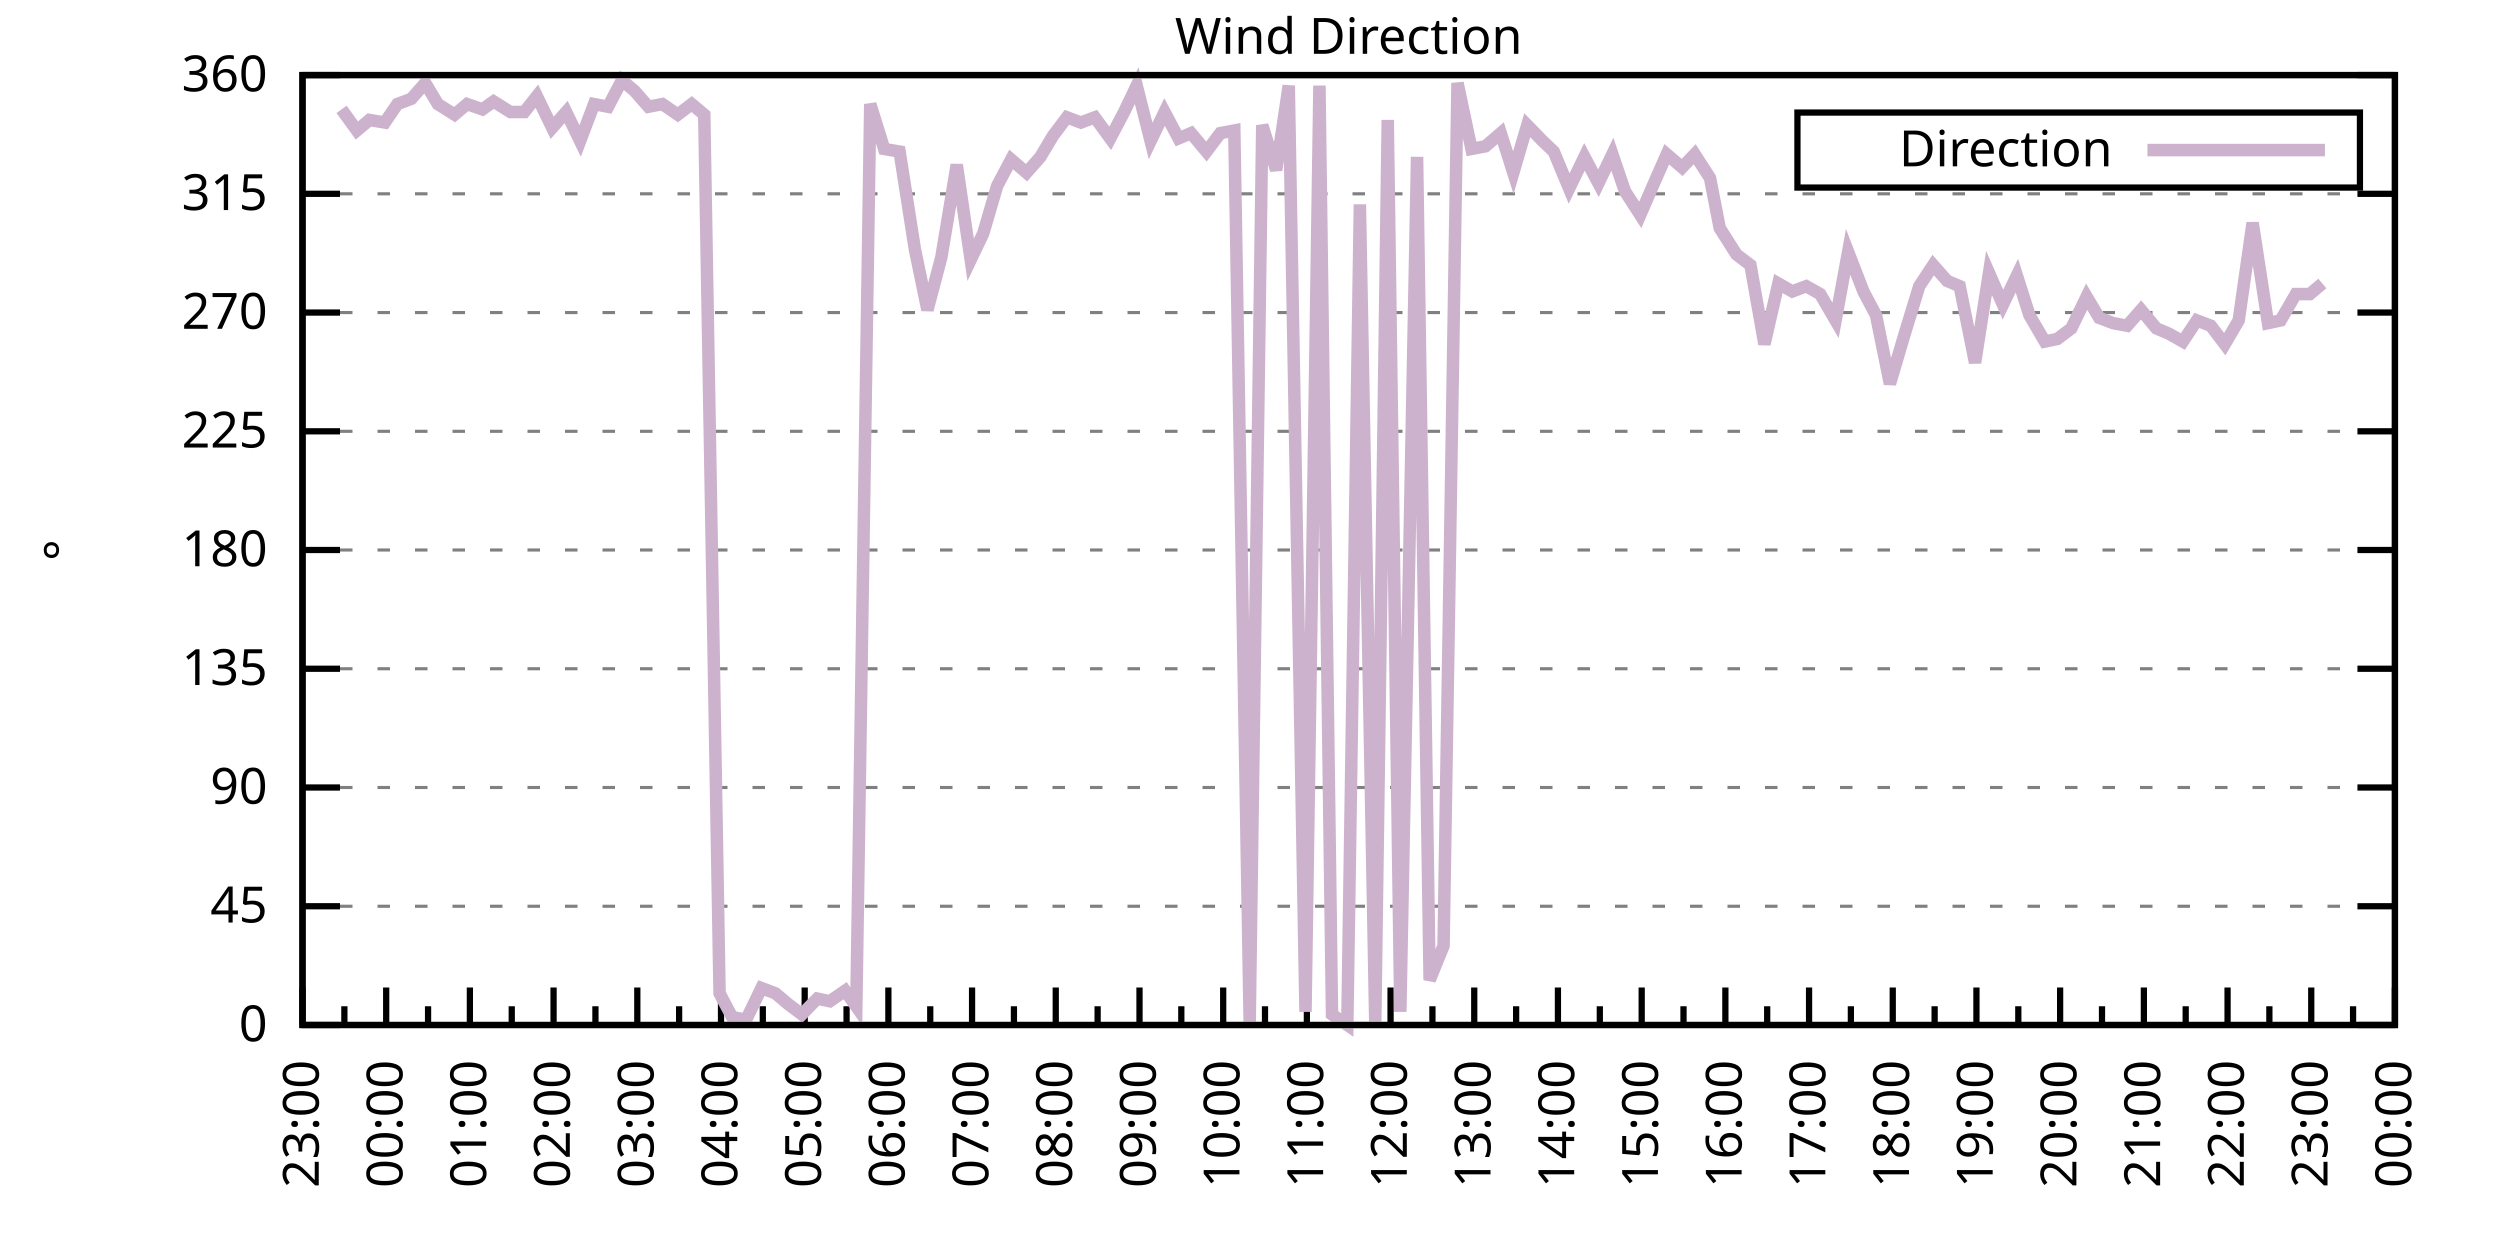
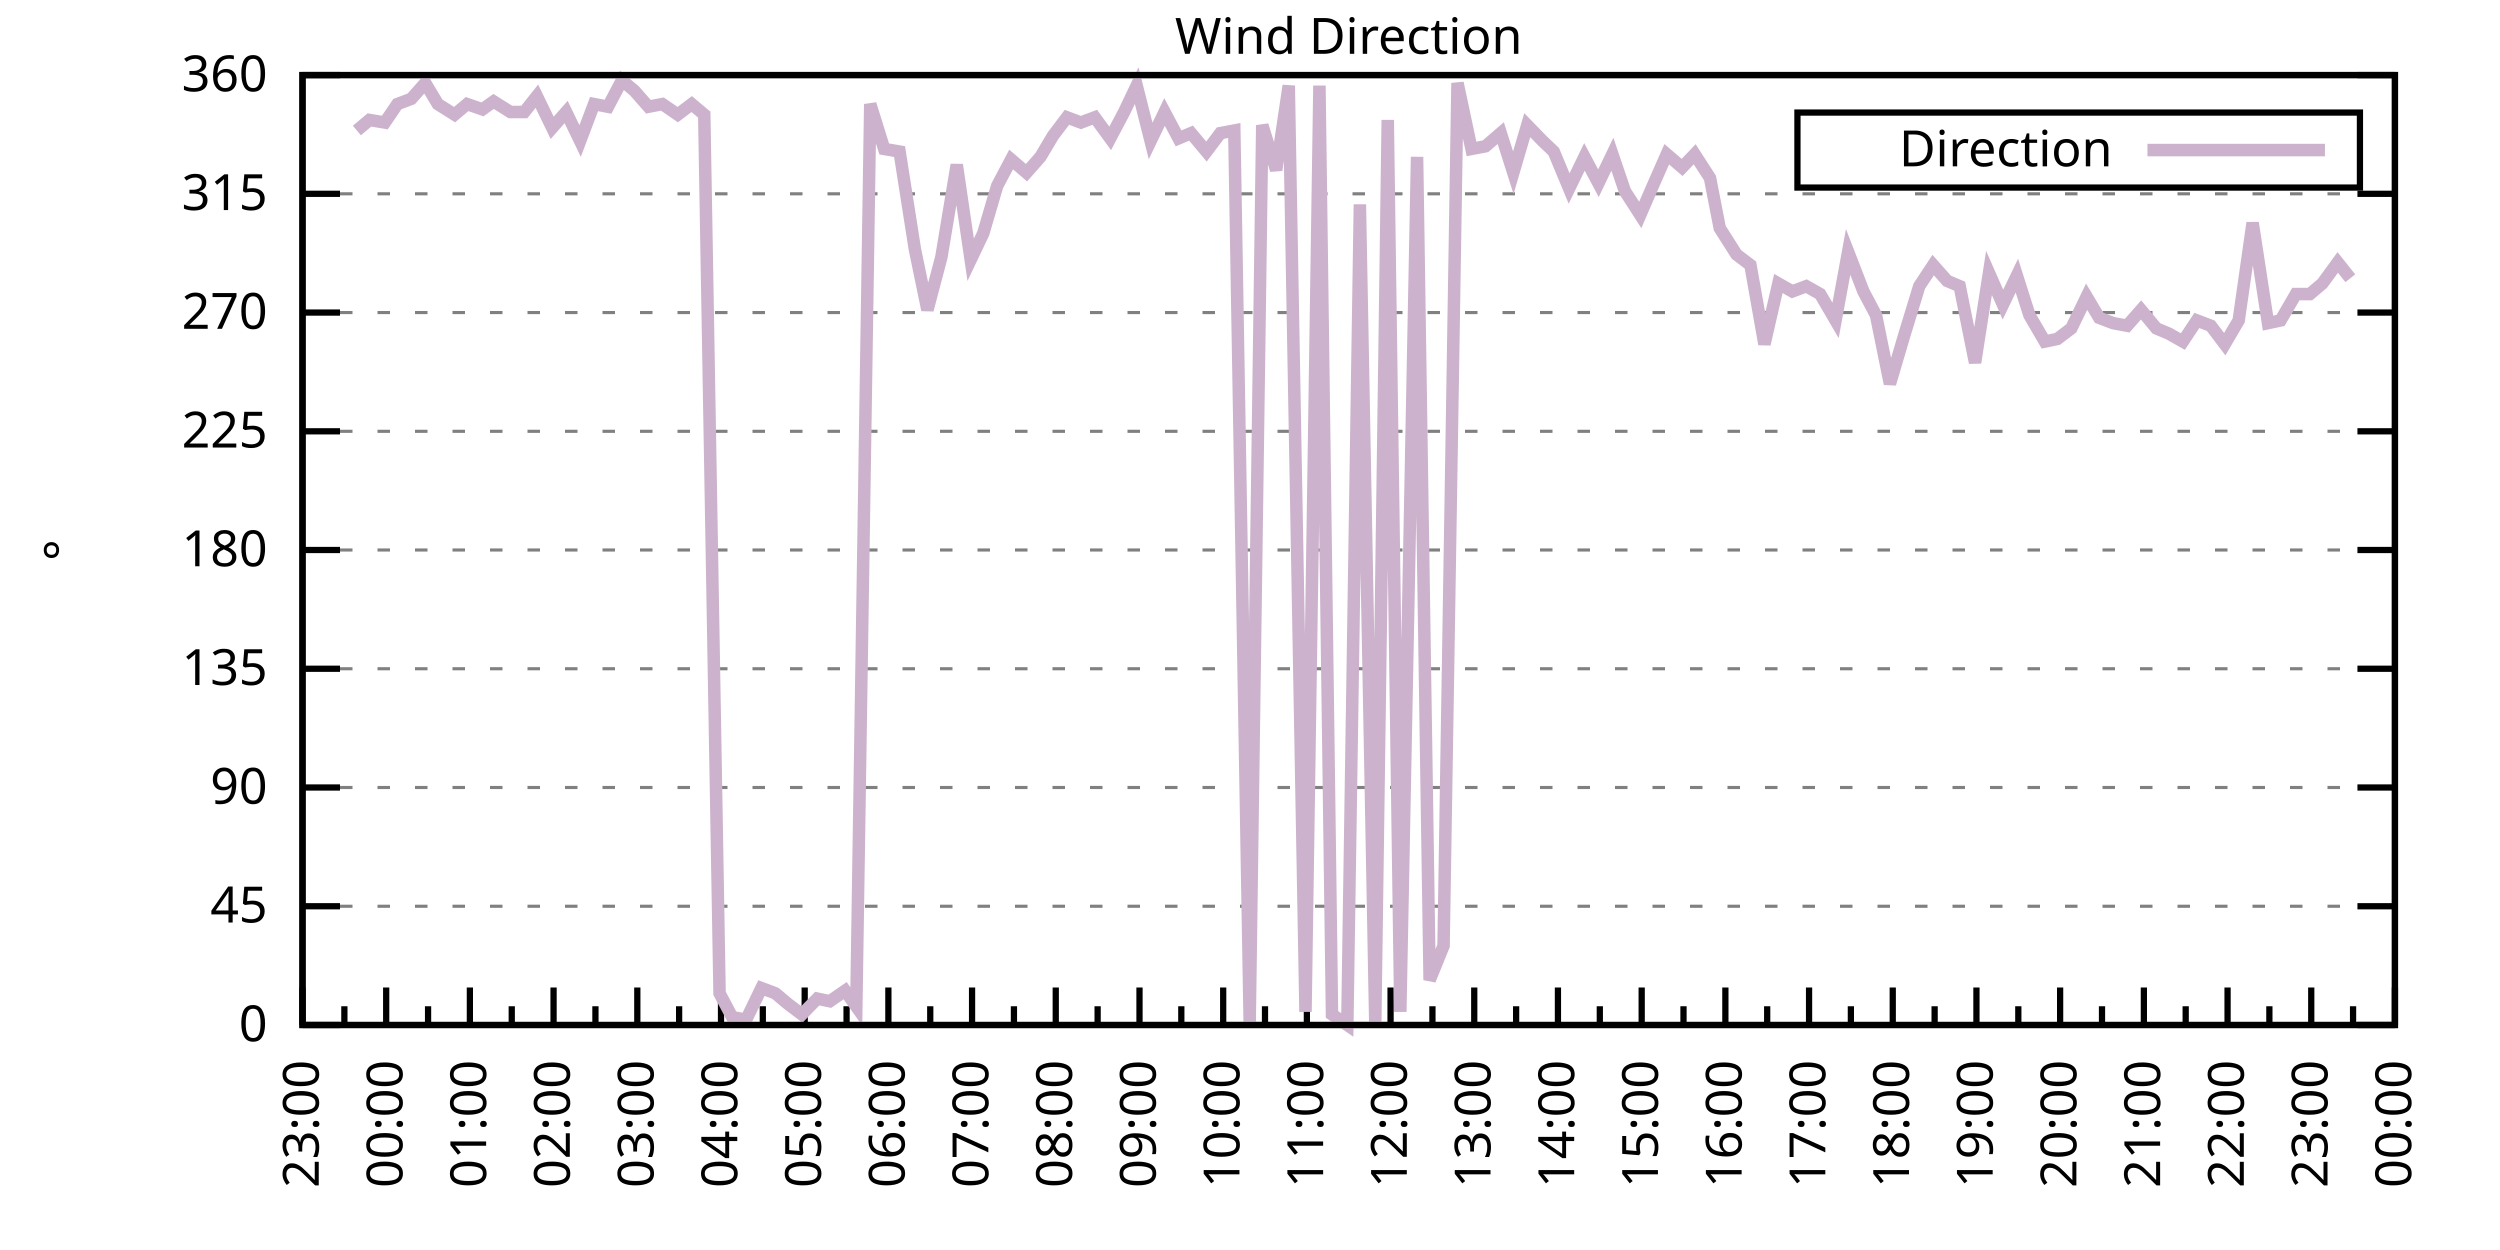
<svg xmlns="http://www.w3.org/2000/svg" xmlns:xlink="http://www.w3.org/1999/xlink" width="400" height="200" viewBox="0 0 400 200">
  <g id="gnuplot_canvas">
    <rect x="0" y="0" width="400" height="200" fill="none" />
    <defs>
      <circle id="gpDot" r="0.5" stroke-width="0.5" stroke="currentColor" />
      <path id="gpPt0" stroke-width="0.333" stroke="currentColor" d="M-1,0 h2 M0,-1 v2" />
      <path id="gpPt1" stroke-width="0.333" stroke="currentColor" d="M-1,-1 L1,1 M1,-1 L-1,1" />
      <path id="gpPt2" stroke-width="0.333" stroke="currentColor" d="M-1,0 L1,0 M0,-1 L0,1 M-1,-1 L1,1 M-1,1 L1,-1" />
      <rect id="gpPt3" stroke-width="0.333" stroke="currentColor" x="-1" y="-1" width="2" height="2" />
      <rect id="gpPt4" stroke-width="0.333" stroke="currentColor" fill="currentColor" x="-1" y="-1" width="2" height="2" />
      <circle id="gpPt5" stroke-width="0.333" stroke="currentColor" cx="0" cy="0" r="1" />
      <use xlink:href="#gpPt5" id="gpPt6" fill="currentColor" stroke="none" />
      <path id="gpPt7" stroke-width="0.333" stroke="currentColor" d="M0,-1.33 L-1.33,0.67 L1.33,0.67 z" />
      <use xlink:href="#gpPt7" id="gpPt8" fill="currentColor" stroke="none" />
      <use xlink:href="#gpPt7" id="gpPt9" stroke="currentColor" transform="rotate(180)" />
      <use xlink:href="#gpPt9" id="gpPt10" fill="currentColor" stroke="none" />
      <use xlink:href="#gpPt3" id="gpPt11" stroke="currentColor" transform="rotate(45)" />
      <use xlink:href="#gpPt11" id="gpPt12" fill="currentColor" stroke="none" />
      <path id="gpPt13" stroke-width="0.333" stroke="currentColor" d="M0,1.330 L1.265,0.411 L0.782,-1.067 L-0.782,-1.076 L-1.265,0.411 z" />
      <use xlink:href="#gpPt13" id="gpPt14" fill="currentColor" stroke="none" />
      <filter id="textbox" filterUnits="objectBoundingBox" x="0" y="0" height="1" width="1">
        <feFlood flood-color="white" flood-opacity="1" result="bgnd" />
        <feComposite in="SourceGraphic" in2="bgnd" operator="atop" />
      </filter>
      <filter id="greybox" filterUnits="objectBoundingBox" x="0" y="0" height="1" width="1">
        <feFlood flood-color="lightgrey" flood-opacity="1" result="grey" />
        <feComposite in="SourceGraphic" in2="grey" operator="atop" />
      </filter>
    </defs>
    <g fill="none" color="white" stroke="currentColor" stroke-width="1.00" stroke-linecap="butt" stroke-linejoin="miter">
</g>
    <g fill="none" color="black" stroke="currentColor" stroke-width="1.00" stroke-linecap="butt" stroke-linejoin="miter">
      <g stroke="none" shape-rendering="crispEdges">
        <polygon fill="rgb(255, 255, 255)" points="48.40,164.00 383.18,164.00 383.18,12.02 48.40,12.02 " />
      </g>
    </g>
    <g fill="none" color="black" stroke="currentColor" stroke-width="1.00" stroke-linecap="butt" stroke-linejoin="miter">
</g>
    <g fill="none" color="black" stroke="black" stroke-width="0.50" stroke-linecap="butt" stroke-linejoin="miter">
</g>
    <g fill="none" color="gray" stroke="currentColor" stroke-width="0.50" stroke-linecap="butt" stroke-linejoin="miter">
      <path stroke="gray" stroke-dasharray="2,4" class="gridline" d="M48.40,164.00 L383.19,164.00  " />
    </g>
    <g fill="none" color="gray" stroke="gray" stroke-width="1.00" stroke-linecap="butt" stroke-linejoin="miter">
</g>
    <g fill="none" color="black" stroke="currentColor" stroke-width="1.00" stroke-linecap="butt" stroke-linejoin="miter">
      <path stroke="black" d="M48.40,164.00 L54.40,164.00 M383.19,164.00 L377.19,164.00  " />
      <g transform="translate(42.80,166.60)" stroke="none" fill="black" font-family="Sans" font-size="8.00" text-anchor="end">
        <text>
          <tspan font-family="Sans"> 0</tspan>
        </text>
      </g>
    </g>
    <g fill="none" color="black" stroke="currentColor" stroke-width="1.00" stroke-linecap="butt" stroke-linejoin="miter">
</g>
    <g fill="none" color="black" stroke="black" stroke-width="0.50" stroke-linecap="butt" stroke-linejoin="miter">
</g>
    <g fill="none" color="gray" stroke="currentColor" stroke-width="0.50" stroke-linecap="butt" stroke-linejoin="miter">
      <path stroke="gray" stroke-dasharray="2,4" class="gridline" d="M48.40,145.00 L383.19,145.00  " />
    </g>
    <g fill="none" color="gray" stroke="gray" stroke-width="1.00" stroke-linecap="butt" stroke-linejoin="miter">
</g>
    <g fill="none" color="black" stroke="currentColor" stroke-width="1.00" stroke-linecap="butt" stroke-linejoin="miter">
      <path stroke="black" d="M48.40,145.00 L54.40,145.00 M383.19,145.00 L377.19,145.00  " />
      <g transform="translate(42.80,147.60)" stroke="none" fill="black" font-family="Sans" font-size="8.00" text-anchor="end">
        <text>
          <tspan font-family="Sans"> 45</tspan>
        </text>
      </g>
    </g>
    <g fill="none" color="black" stroke="currentColor" stroke-width="1.00" stroke-linecap="butt" stroke-linejoin="miter">
</g>
    <g fill="none" color="black" stroke="black" stroke-width="0.50" stroke-linecap="butt" stroke-linejoin="miter">
</g>
    <g fill="none" color="gray" stroke="currentColor" stroke-width="0.50" stroke-linecap="butt" stroke-linejoin="miter">
      <path stroke="gray" stroke-dasharray="2,4" class="gridline" d="M48.40,126.00 L383.19,126.00  " />
    </g>
    <g fill="none" color="gray" stroke="gray" stroke-width="1.00" stroke-linecap="butt" stroke-linejoin="miter">
</g>
    <g fill="none" color="black" stroke="currentColor" stroke-width="1.00" stroke-linecap="butt" stroke-linejoin="miter">
      <path stroke="black" d="M48.40,126.00 L54.40,126.00 M383.19,126.00 L377.19,126.00  " />
      <g transform="translate(42.80,128.60)" stroke="none" fill="black" font-family="Sans" font-size="8.00" text-anchor="end">
        <text>
          <tspan font-family="Sans"> 90</tspan>
        </text>
      </g>
    </g>
    <g fill="none" color="black" stroke="currentColor" stroke-width="1.00" stroke-linecap="butt" stroke-linejoin="miter">
</g>
    <g fill="none" color="black" stroke="black" stroke-width="0.50" stroke-linecap="butt" stroke-linejoin="miter">
</g>
    <g fill="none" color="gray" stroke="currentColor" stroke-width="0.50" stroke-linecap="butt" stroke-linejoin="miter">
      <path stroke="gray" stroke-dasharray="2,4" class="gridline" d="M48.40,107.00 L383.19,107.00  " />
    </g>
    <g fill="none" color="gray" stroke="gray" stroke-width="1.00" stroke-linecap="butt" stroke-linejoin="miter">
</g>
    <g fill="none" color="black" stroke="currentColor" stroke-width="1.00" stroke-linecap="butt" stroke-linejoin="miter">
      <path stroke="black" d="M48.40,107.00 L54.40,107.00 M383.19,107.00 L377.19,107.00  " />
      <g transform="translate(42.80,109.60)" stroke="none" fill="black" font-family="Sans" font-size="8.00" text-anchor="end">
        <text>
          <tspan font-family="Sans"> 135</tspan>
        </text>
      </g>
    </g>
    <g fill="none" color="black" stroke="currentColor" stroke-width="1.00" stroke-linecap="butt" stroke-linejoin="miter">
</g>
    <g fill="none" color="black" stroke="black" stroke-width="0.50" stroke-linecap="butt" stroke-linejoin="miter">
</g>
    <g fill="none" color="gray" stroke="currentColor" stroke-width="0.50" stroke-linecap="butt" stroke-linejoin="miter">
      <path stroke="gray" stroke-dasharray="2,4" class="gridline" d="M48.40,88.00 L383.19,88.00  " />
    </g>
    <g fill="none" color="gray" stroke="gray" stroke-width="1.00" stroke-linecap="butt" stroke-linejoin="miter">
</g>
    <g fill="none" color="black" stroke="currentColor" stroke-width="1.00" stroke-linecap="butt" stroke-linejoin="miter">
      <path stroke="black" d="M48.40,88.00 L54.40,88.00 M383.19,88.00 L377.19,88.00  " />
      <g transform="translate(42.80,90.60)" stroke="none" fill="black" font-family="Sans" font-size="8.00" text-anchor="end">
        <text>
          <tspan font-family="Sans"> 180</tspan>
        </text>
      </g>
    </g>
    <g fill="none" color="black" stroke="currentColor" stroke-width="1.00" stroke-linecap="butt" stroke-linejoin="miter">
</g>
    <g fill="none" color="black" stroke="black" stroke-width="0.50" stroke-linecap="butt" stroke-linejoin="miter">
</g>
    <g fill="none" color="gray" stroke="currentColor" stroke-width="0.50" stroke-linecap="butt" stroke-linejoin="miter">
      <path stroke="gray" stroke-dasharray="2,4" class="gridline" d="M48.40,69.01 L383.19,69.01  " />
    </g>
    <g fill="none" color="gray" stroke="gray" stroke-width="1.00" stroke-linecap="butt" stroke-linejoin="miter">
</g>
    <g fill="none" color="black" stroke="currentColor" stroke-width="1.00" stroke-linecap="butt" stroke-linejoin="miter">
      <path stroke="black" d="M48.40,69.01 L54.40,69.01 M383.19,69.01 L377.19,69.01  " />
      <g transform="translate(42.80,71.61)" stroke="none" fill="black" font-family="Sans" font-size="8.00" text-anchor="end">
        <text>
          <tspan font-family="Sans"> 225</tspan>
        </text>
      </g>
    </g>
    <g fill="none" color="black" stroke="currentColor" stroke-width="1.00" stroke-linecap="butt" stroke-linejoin="miter">
</g>
    <g fill="none" color="black" stroke="black" stroke-width="0.50" stroke-linecap="butt" stroke-linejoin="miter">
</g>
    <g fill="none" color="gray" stroke="currentColor" stroke-width="0.50" stroke-linecap="butt" stroke-linejoin="miter">
      <path stroke="gray" stroke-dasharray="2,4" class="gridline" d="M48.40,50.01 L383.19,50.01  " />
    </g>
    <g fill="none" color="gray" stroke="gray" stroke-width="1.00" stroke-linecap="butt" stroke-linejoin="miter">
</g>
    <g fill="none" color="black" stroke="currentColor" stroke-width="1.00" stroke-linecap="butt" stroke-linejoin="miter">
      <path stroke="black" d="M48.40,50.01 L54.40,50.01 M383.19,50.01 L377.19,50.01  " />
      <g transform="translate(42.80,52.61)" stroke="none" fill="black" font-family="Sans" font-size="8.00" text-anchor="end">
        <text>
          <tspan font-family="Sans"> 270</tspan>
        </text>
      </g>
    </g>
    <g fill="none" color="black" stroke="currentColor" stroke-width="1.00" stroke-linecap="butt" stroke-linejoin="miter">
</g>
    <g fill="none" color="black" stroke="black" stroke-width="0.50" stroke-linecap="butt" stroke-linejoin="miter">
</g>
    <g fill="none" color="gray" stroke="currentColor" stroke-width="0.50" stroke-linecap="butt" stroke-linejoin="miter">
      <path stroke="gray" stroke-dasharray="2,4" class="gridline" d="M48.40,31.01 L383.19,31.01  " />
    </g>
    <g fill="none" color="gray" stroke="gray" stroke-width="1.00" stroke-linecap="butt" stroke-linejoin="miter">
</g>
    <g fill="none" color="black" stroke="currentColor" stroke-width="1.00" stroke-linecap="butt" stroke-linejoin="miter">
      <path stroke="black" d="M48.40,31.01 L54.40,31.01 M383.19,31.01 L377.19,31.01  " />
      <g transform="translate(42.80,33.61)" stroke="none" fill="black" font-family="Sans" font-size="8.00" text-anchor="end">
        <text>
          <tspan font-family="Sans"> 315</tspan>
        </text>
      </g>
    </g>
    <g fill="none" color="black" stroke="currentColor" stroke-width="1.00" stroke-linecap="butt" stroke-linejoin="miter">
</g>
    <g fill="none" color="black" stroke="black" stroke-width="0.50" stroke-linecap="butt" stroke-linejoin="miter">
</g>
    <g fill="none" color="gray" stroke="currentColor" stroke-width="0.50" stroke-linecap="butt" stroke-linejoin="miter">
      <path stroke="gray" stroke-dasharray="2,4" class="gridline" d="M48.40,12.01 L383.19,12.01  " />
    </g>
    <g fill="none" color="gray" stroke="gray" stroke-width="1.00" stroke-linecap="butt" stroke-linejoin="miter">
</g>
    <g fill="none" color="black" stroke="currentColor" stroke-width="1.00" stroke-linecap="butt" stroke-linejoin="miter">
      <path stroke="black" d="M48.40,12.01 L54.40,12.01 M383.19,12.01 L377.19,12.01  " />
      <g transform="translate(42.80,14.61)" stroke="none" fill="black" font-family="Sans" font-size="8.00" text-anchor="end">
        <text>
          <tspan font-family="Sans"> 360</tspan>
        </text>
      </g>
    </g>
    <g fill="none" color="black" stroke="currentColor" stroke-width="1.00" stroke-linecap="butt" stroke-linejoin="miter">
      <path stroke="black" d="M48.40,164.00 L48.40,158.00  " />
      <g transform="translate(51.00,169.60) rotate(270)" stroke="none" fill="black" font-family="Sans" font-size="8.00" text-anchor="end">
        <text>
          <tspan font-family="Sans">23:00</tspan>
        </text>
      </g>
    </g>
    <g fill="none" color="black" stroke="currentColor" stroke-width="1.00" stroke-linecap="butt" stroke-linejoin="miter">
      <path stroke="black" d="M55.10,164.00 L55.10,161.00 M61.79,164.00 L61.79,158.00  " />
      <g transform="translate(64.39,169.60) rotate(270)" stroke="none" fill="black" font-family="Sans" font-size="8.00" text-anchor="end">
        <text>
          <tspan font-family="Sans">00:00</tspan>
        </text>
      </g>
    </g>
    <g fill="none" color="black" stroke="currentColor" stroke-width="1.00" stroke-linecap="butt" stroke-linejoin="miter">
      <path stroke="black" d="M68.49,164.00 L68.49,161.00 M75.18,164.00 L75.18,158.00  " />
      <g transform="translate(77.78,169.60) rotate(270)" stroke="none" fill="black" font-family="Sans" font-size="8.00" text-anchor="end">
        <text>
          <tspan font-family="Sans">01:00</tspan>
        </text>
      </g>
    </g>
    <g fill="none" color="black" stroke="currentColor" stroke-width="1.00" stroke-linecap="butt" stroke-linejoin="miter">
      <path stroke="black" d="M81.88,164.00 L81.88,161.00 M88.57,164.00 L88.57,158.00  " />
      <g transform="translate(91.17,169.60) rotate(270)" stroke="none" fill="black" font-family="Sans" font-size="8.00" text-anchor="end">
        <text>
          <tspan font-family="Sans">02:00</tspan>
        </text>
      </g>
    </g>
    <g fill="none" color="black" stroke="currentColor" stroke-width="1.00" stroke-linecap="butt" stroke-linejoin="miter">
      <path stroke="black" d="M95.27,164.00 L95.27,161.00 M101.97,164.00 L101.97,158.00  " />
      <g transform="translate(104.57,169.60) rotate(270)" stroke="none" fill="black" font-family="Sans" font-size="8.00" text-anchor="end">
        <text>
          <tspan font-family="Sans">03:00</tspan>
        </text>
      </g>
    </g>
    <g fill="none" color="black" stroke="currentColor" stroke-width="1.00" stroke-linecap="butt" stroke-linejoin="miter">
      <path stroke="black" d="M108.66,164.00 L108.66,161.00 M115.36,164.00 L115.36,158.00  " />
      <g transform="translate(117.96,169.60) rotate(270)" stroke="none" fill="black" font-family="Sans" font-size="8.00" text-anchor="end">
        <text>
          <tspan font-family="Sans">04:00</tspan>
        </text>
      </g>
    </g>
    <g fill="none" color="black" stroke="currentColor" stroke-width="1.00" stroke-linecap="butt" stroke-linejoin="miter">
      <path stroke="black" d="M122.05,164.00 L122.05,161.00 M128.75,164.00 L128.75,158.00  " />
      <g transform="translate(131.35,169.60) rotate(270)" stroke="none" fill="black" font-family="Sans" font-size="8.00" text-anchor="end">
        <text>
          <tspan font-family="Sans">05:00</tspan>
        </text>
      </g>
    </g>
    <g fill="none" color="black" stroke="currentColor" stroke-width="1.00" stroke-linecap="butt" stroke-linejoin="miter">
      <path stroke="black" d="M135.45,164.00 L135.45,161.00 M142.14,164.00 L142.14,158.00  " />
      <g transform="translate(144.74,169.60) rotate(270)" stroke="none" fill="black" font-family="Sans" font-size="8.00" text-anchor="end">
        <text>
          <tspan font-family="Sans">06:00</tspan>
        </text>
      </g>
    </g>
    <g fill="none" color="black" stroke="currentColor" stroke-width="1.00" stroke-linecap="butt" stroke-linejoin="miter">
      <path stroke="black" d="M148.84,164.00 L148.84,161.00 M155.53,164.00 L155.53,158.00  " />
      <g transform="translate(158.13,169.60) rotate(270)" stroke="none" fill="black" font-family="Sans" font-size="8.00" text-anchor="end">
        <text>
          <tspan font-family="Sans">07:00</tspan>
        </text>
      </g>
    </g>
    <g fill="none" color="black" stroke="currentColor" stroke-width="1.00" stroke-linecap="butt" stroke-linejoin="miter">
      <path stroke="black" d="M162.23,164.00 L162.23,161.00 M168.92,164.00 L168.92,158.00  " />
      <g transform="translate(171.52,169.60) rotate(270)" stroke="none" fill="black" font-family="Sans" font-size="8.00" text-anchor="end">
        <text>
          <tspan font-family="Sans">08:00</tspan>
        </text>
      </g>
    </g>
    <g fill="none" color="black" stroke="currentColor" stroke-width="1.00" stroke-linecap="butt" stroke-linejoin="miter">
      <path stroke="black" d="M175.62,164.00 L175.62,161.00 M182.32,164.00 L182.32,158.00  " />
      <g transform="translate(184.92,169.60) rotate(270)" stroke="none" fill="black" font-family="Sans" font-size="8.00" text-anchor="end">
        <text>
          <tspan font-family="Sans">09:00</tspan>
        </text>
      </g>
    </g>
    <g fill="none" color="black" stroke="currentColor" stroke-width="1.00" stroke-linecap="butt" stroke-linejoin="miter">
      <path stroke="black" d="M189.01,164.00 L189.01,161.00 M195.71,164.00 L195.71,158.00  " />
      <g transform="translate(198.31,169.60) rotate(270)" stroke="none" fill="black" font-family="Sans" font-size="8.00" text-anchor="end">
        <text>
          <tspan font-family="Sans">10:00</tspan>
        </text>
      </g>
    </g>
    <g fill="none" color="black" stroke="currentColor" stroke-width="1.00" stroke-linecap="butt" stroke-linejoin="miter">
      <path stroke="black" d="M202.40,164.00 L202.40,161.00 M209.10,164.00 L209.10,158.00  " />
      <g transform="translate(211.70,169.60) rotate(270)" stroke="none" fill="black" font-family="Sans" font-size="8.00" text-anchor="end">
        <text>
          <tspan font-family="Sans">11:00</tspan>
        </text>
      </g>
    </g>
    <g fill="none" color="black" stroke="currentColor" stroke-width="1.00" stroke-linecap="butt" stroke-linejoin="miter">
      <path stroke="black" d="M215.80,164.00 L215.80,161.00 M222.49,164.00 L222.49,158.00  " />
      <g transform="translate(225.09,169.60) rotate(270)" stroke="none" fill="black" font-family="Sans" font-size="8.00" text-anchor="end">
        <text>
          <tspan font-family="Sans">12:00</tspan>
        </text>
      </g>
    </g>
    <g fill="none" color="black" stroke="currentColor" stroke-width="1.00" stroke-linecap="butt" stroke-linejoin="miter">
      <path stroke="black" d="M229.19,164.00 L229.19,161.00 M235.88,164.00 L235.88,158.00  " />
      <g transform="translate(238.48,169.60) rotate(270)" stroke="none" fill="black" font-family="Sans" font-size="8.00" text-anchor="end">
        <text>
          <tspan font-family="Sans">13:00</tspan>
        </text>
      </g>
    </g>
    <g fill="none" color="black" stroke="currentColor" stroke-width="1.00" stroke-linecap="butt" stroke-linejoin="miter">
      <path stroke="black" d="M242.58,164.00 L242.58,161.00 M249.27,164.00 L249.27,158.00  " />
      <g transform="translate(251.87,169.60) rotate(270)" stroke="none" fill="black" font-family="Sans" font-size="8.00" text-anchor="end">
        <text>
          <tspan font-family="Sans">14:00</tspan>
        </text>
      </g>
    </g>
    <g fill="none" color="black" stroke="currentColor" stroke-width="1.00" stroke-linecap="butt" stroke-linejoin="miter">
      <path stroke="black" d="M255.97,164.00 L255.97,161.00 M262.67,164.00 L262.67,158.00  " />
      <g transform="translate(265.27,169.60) rotate(270)" stroke="none" fill="black" font-family="Sans" font-size="8.00" text-anchor="end">
        <text>
          <tspan font-family="Sans">15:00</tspan>
        </text>
      </g>
    </g>
    <g fill="none" color="black" stroke="currentColor" stroke-width="1.00" stroke-linecap="butt" stroke-linejoin="miter">
      <path stroke="black" d="M269.36,164.00 L269.36,161.00 M276.06,164.00 L276.06,158.00  " />
      <g transform="translate(278.66,169.60) rotate(270)" stroke="none" fill="black" font-family="Sans" font-size="8.00" text-anchor="end">
        <text>
          <tspan font-family="Sans">16:00</tspan>
        </text>
      </g>
    </g>
    <g fill="none" color="black" stroke="currentColor" stroke-width="1.00" stroke-linecap="butt" stroke-linejoin="miter">
      <path stroke="black" d="M282.75,164.00 L282.75,161.00 M289.45,164.00 L289.45,158.00  " />
      <g transform="translate(292.05,169.60) rotate(270)" stroke="none" fill="black" font-family="Sans" font-size="8.00" text-anchor="end">
        <text>
          <tspan font-family="Sans">17:00</tspan>
        </text>
      </g>
    </g>
    <g fill="none" color="black" stroke="currentColor" stroke-width="1.00" stroke-linecap="butt" stroke-linejoin="miter">
      <path stroke="black" d="M296.14,164.00 L296.14,161.00 M302.84,164.00 L302.84,158.00  " />
      <g transform="translate(305.44,169.60) rotate(270)" stroke="none" fill="black" font-family="Sans" font-size="8.00" text-anchor="end">
        <text>
          <tspan font-family="Sans">18:00</tspan>
        </text>
      </g>
    </g>
    <g fill="none" color="black" stroke="currentColor" stroke-width="1.00" stroke-linecap="butt" stroke-linejoin="miter">
      <path stroke="black" d="M309.54,164.00 L309.54,161.00 M316.23,164.00 L316.23,158.00  " />
      <g transform="translate(318.83,169.60) rotate(270)" stroke="none" fill="black" font-family="Sans" font-size="8.00" text-anchor="end">
        <text>
          <tspan font-family="Sans">19:00</tspan>
        </text>
      </g>
    </g>
    <g fill="none" color="black" stroke="currentColor" stroke-width="1.00" stroke-linecap="butt" stroke-linejoin="miter">
      <path stroke="black" d="M322.93,164.00 L322.93,161.00 M329.62,164.00 L329.62,158.00  " />
      <g transform="translate(332.22,169.60) rotate(270)" stroke="none" fill="black" font-family="Sans" font-size="8.00" text-anchor="end">
        <text>
          <tspan font-family="Sans">20:00</tspan>
        </text>
      </g>
    </g>
    <g fill="none" color="black" stroke="currentColor" stroke-width="1.00" stroke-linecap="butt" stroke-linejoin="miter">
      <path stroke="black" d="M336.32,164.00 L336.32,161.00 M343.02,164.00 L343.02,158.00  " />
      <g transform="translate(345.62,169.60) rotate(270)" stroke="none" fill="black" font-family="Sans" font-size="8.00" text-anchor="end">
        <text>
          <tspan font-family="Sans">21:00</tspan>
        </text>
      </g>
    </g>
    <g fill="none" color="black" stroke="currentColor" stroke-width="1.00" stroke-linecap="butt" stroke-linejoin="miter">
      <path stroke="black" d="M349.71,164.00 L349.71,161.00 M356.41,164.00 L356.41,158.00  " />
      <g transform="translate(359.01,169.60) rotate(270)" stroke="none" fill="black" font-family="Sans" font-size="8.00" text-anchor="end">
        <text>
          <tspan font-family="Sans">22:00</tspan>
        </text>
      </g>
    </g>
    <g fill="none" color="black" stroke="currentColor" stroke-width="1.00" stroke-linecap="butt" stroke-linejoin="miter">
      <path stroke="black" d="M363.10,164.00 L363.10,161.00 M369.80,164.00 L369.80,158.00  " />
      <g transform="translate(372.40,169.60) rotate(270)" stroke="none" fill="black" font-family="Sans" font-size="8.00" text-anchor="end">
        <text>
          <tspan font-family="Sans">23:00</tspan>
        </text>
      </g>
    </g>
    <g fill="none" color="black" stroke="currentColor" stroke-width="1.00" stroke-linecap="butt" stroke-linejoin="miter">
      <path stroke="black" d="M376.49,164.00 L376.49,161.00 M383.19,164.00 L383.19,158.00  " />
      <g transform="translate(385.79,169.60) rotate(270)" stroke="none" fill="black" font-family="Sans" font-size="8.00" text-anchor="end">
        <text>
          <tspan font-family="Sans">00:00</tspan>
        </text>
      </g>
    </g>
    <g fill="none" color="black" stroke="currentColor" stroke-width="1.00" stroke-linecap="butt" stroke-linejoin="miter">
</g>
    <g fill="none" color="black" stroke="currentColor" stroke-width="1.00" stroke-linecap="butt" stroke-linejoin="miter">
      <path stroke="black" d="M48.40,12.01 L48.40,164.00 L383.19,164.00 L383.19,12.01 L48.40,12.01 Z  " />
    </g>
    <g fill="none" color="black" stroke="currentColor" stroke-width="1.00" stroke-linecap="butt" stroke-linejoin="miter">
      <g transform="translate(12.80,88.01) rotate(270)" stroke="none" fill="black" font-family="Sans" font-size="8.00" text-anchor="middle">
        <text>
          <tspan font-family="Sans">°</tspan>
        </text>
      </g>
    </g>
    <g fill="none" color="black" stroke="currentColor" stroke-width="1.00" stroke-linecap="butt" stroke-linejoin="miter">
</g>
    <g fill="none" color="black" stroke="currentColor" stroke-width="1.00" stroke-linecap="butt" stroke-linejoin="miter">
      <path stroke="black" d="M287.59,30.01 L287.59,18.01 L377.59,18.01 L377.59,30.01 L287.59,30.01 Z  " />
    </g>
    <g id="Wind_direction_plot_1">
      <g fill="none" color="white" stroke="black" stroke-width="2.00" stroke-linecap="butt" stroke-linejoin="miter">
</g>
      <g fill="none" color="black" stroke="currentColor" stroke-width="2.00" stroke-linecap="butt" stroke-linejoin="miter">
        <g transform="translate(337.99,26.61)" stroke="none" fill="black" font-family="Sans" font-size="8.00" text-anchor="end">
          <text>
            <tspan font-family="Sans">Direction</tspan>
          </text>
        </g>
      </g>
      <g fill="none" color="black" stroke="currentColor" stroke-width="2.00" stroke-linecap="butt" stroke-linejoin="miter">
-         <path stroke="rgb(204, 178, 204)" d="M343.59,24.01 L371.99,24.01 M54.65,17.50 L57.10,20.88 L59.11,19.19 L61.57,19.61 L63.58,16.65 L65.81,15.81   L68.04,13.28 L70.05,16.65 L72.73,18.34 L74.74,16.65 L77.19,17.50 L78.98,16.23 L81.66,17.92 L83.89,17.92   L85.90,15.39 L88.35,20.45 L90.58,17.92 L92.82,22.56 L95.05,16.65 L97.28,17.08 L99.51,12.85 L101.52,14.54   L103.75,17.08 L105.98,16.65 L108.44,18.34 L110.67,16.65 L112.68,18.34 L115.13,158.93 L117.14,162.73 L119.38,163.16   L121.83,158.09 L124.06,158.93 L126.07,160.62 L128.30,162.31 L130.76,159.78 L132.77,160.20 L135.22,158.51 L137.01,161.04   L139.24,16.65 L141.47,23.83 L143.93,24.25 L146.38,39.87 L148.39,49.59 L150.62,41.14 L153.08,26.36 L155.31,41.56   L157.32,37.34 L159.55,29.74 L161.78,25.52 L164.24,27.63 L166.47,25.10 L168.48,21.72 L170.71,18.77 L172.94,19.61   L175.17,18.77 L177.63,22.14 L179.86,17.92 L181.87,13.70 L184.10,22.56 L186.33,17.92 L188.57,22.14 L190.57,21.30   L193.03,24.25 L195.26,21.30 L197.49,20.88 L199.95,163.58 L201.96,20.03 L204.19,27.21 L206.20,13.70 L208.88,161.89   L211.11,13.70 L213.12,162.31 L215.57,164.00 L217.58,32.70 L220.04,163.58 L222.04,19.19 L224.05,161.89 L226.73,25.10   L228.74,156.82 L230.97,151.33 L233.20,13.28 L235.44,23.83 L237.67,23.41 L240.12,21.30 L242.13,27.63 L244.36,20.03   L246.82,22.56 L248.60,24.25 L251.06,30.16 L253.51,25.10 L255.75,29.32 L257.98,24.68 L259.99,30.59 L262.44,34.39   L264.45,29.74 L266.68,24.68 L269.14,26.79 L271.15,24.68 L273.60,28.48 L275.16,36.50 L277.84,40.72 L280.07,42.41   L282.31,55.07 L284.54,45.36 L286.77,46.63 L289.00,45.79 L291.23,47.05 L293.69,51.27 L295.70,40.30 L298.15,46.63   L300.16,50.43 L302.39,61.41 L304.63,53.81 L307.08,45.79 L309.31,42.41 L311.54,44.94 L313.55,45.79 L316.01,58.03   L318.24,43.67 L320.47,48.74 L322.70,44.10 L324.71,50.43 L327.17,54.65 L329.18,54.23 L331.41,52.54 L333.86,47.47   L335.87,50.85 L338.10,51.70 L340.34,52.12 L342.57,49.59 L345.02,52.54 L347.03,53.39 L349.26,54.65 L351.50,51.27   L353.73,52.12 L355.96,55.07 L358.19,51.27 L360.42,35.65 L362.88,51.70 L364.89,51.27 L367.34,47.05 L369.58,47.05   L371.58,45.36  " />
+         <path stroke="rgb(204, 178, 204)" d="M343.59,24.01 L371.99,24.01 M57.10,20.88 L59.11,19.19 L61.57,19.61 L63.58,16.65 L65.81,15.81 L68.04,13.28   L70.05,16.65 L72.73,18.34 L74.74,16.65 L77.19,17.50 L78.98,16.23 L81.66,17.92 L83.89,17.92 L85.90,15.39   L88.35,20.45 L90.58,17.92 L92.82,22.56 L95.05,16.65 L97.28,17.08 L99.51,12.85 L101.52,14.54 L103.75,17.08   L105.98,16.65 L108.44,18.34 L110.67,16.65 L112.68,18.34 L115.13,158.93 L117.14,162.73 L119.38,163.16 L121.83,158.09   L124.06,158.93 L126.07,160.62 L128.30,162.31 L130.76,159.78 L132.77,160.20 L135.22,158.51 L137.01,161.04 L139.24,16.65   L141.47,23.83 L143.93,24.25 L146.38,39.87 L148.39,49.59 L150.62,41.14 L153.08,26.36 L155.31,41.56 L157.32,37.34   L159.55,29.74 L161.78,25.52 L164.24,27.63 L166.47,25.10 L168.48,21.72 L170.71,18.77 L172.94,19.61 L175.17,18.77   L177.63,22.14 L179.86,17.92 L181.87,13.70 L184.10,22.56 L186.33,17.92 L188.57,22.14 L190.57,21.30 L193.03,24.25   L195.26,21.30 L197.49,20.88 L199.95,163.58 L201.96,20.03 L204.19,27.21 L206.20,13.70 L208.88,161.89 L211.11,13.70   L213.12,162.31 L215.57,164.00 L217.58,32.70 L220.04,163.58 L222.04,19.19 L224.05,161.89 L226.73,25.10 L228.74,156.82   L230.97,151.33 L233.20,13.28 L235.44,23.83 L237.67,23.41 L240.12,21.30 L242.13,27.63 L244.36,20.03 L246.82,22.56   L248.60,24.25 L251.06,30.16 L253.51,25.10 L255.75,29.32 L257.98,24.68 L259.99,30.59 L262.44,34.39 L264.45,29.74   L266.68,24.68 L269.14,26.79 L271.15,24.68 L273.60,28.48 L275.16,36.50 L277.84,40.72 L280.07,42.41 L282.31,55.07   L284.54,45.36 L286.77,46.63 L289.00,45.79 L291.23,47.05 L293.69,51.27 L295.70,40.30 L298.15,46.63 L300.16,50.43   L302.39,61.41 L304.63,53.81 L307.08,45.79 L309.31,42.41 L311.54,44.94 L313.55,45.79 L316.01,58.03 L318.24,43.67   L320.47,48.74 L322.70,44.10 L324.71,50.43 L327.17,54.65 L329.18,54.23 L331.41,52.54 L333.86,47.47 L335.87,50.85   L338.10,51.70 L340.34,52.12 L342.57,49.59 L345.02,52.54 L347.03,53.39 L349.26,54.65 L351.50,51.27 L353.73,52.12   L355.96,55.07 L358.19,51.27 L360.42,35.65 L362.88,51.70 L364.89,51.27 L367.34,47.05 L369.58,47.05 L371.58,45.36   L374.04,41.99 L376.05,44.52  " />
      </g>
    </g>
    <g fill="none" color="black" stroke="currentColor" stroke-width="2.00" stroke-linecap="butt" stroke-linejoin="miter">
</g>
    <g fill="none" color="black" stroke="black" stroke-width="1.00" stroke-linecap="butt" stroke-linejoin="miter">
</g>
    <g fill="none" color="black" stroke="currentColor" stroke-width="1.00" stroke-linecap="butt" stroke-linejoin="miter">
      <path stroke="black" d="M48.40,12.01 L48.40,164.00 L383.19,164.00 L383.19,12.01 L48.40,12.01 Z  " />
    </g>
    <g fill="none" color="black" stroke="currentColor" stroke-width="1.00" stroke-linecap="butt" stroke-linejoin="miter">
      <g transform="translate(215.79,8.61)" stroke="none" fill="black" font-family="Sans" font-size="8.00" text-anchor="middle">
        <text>
          <tspan font-family="Sans">Wind Direction</tspan>
        </text>
      </g>
    </g>
    <g fill="none" color="black" stroke="currentColor" stroke-width="1.00" stroke-linecap="butt" stroke-linejoin="miter">
</g>
  </g>
</svg>
